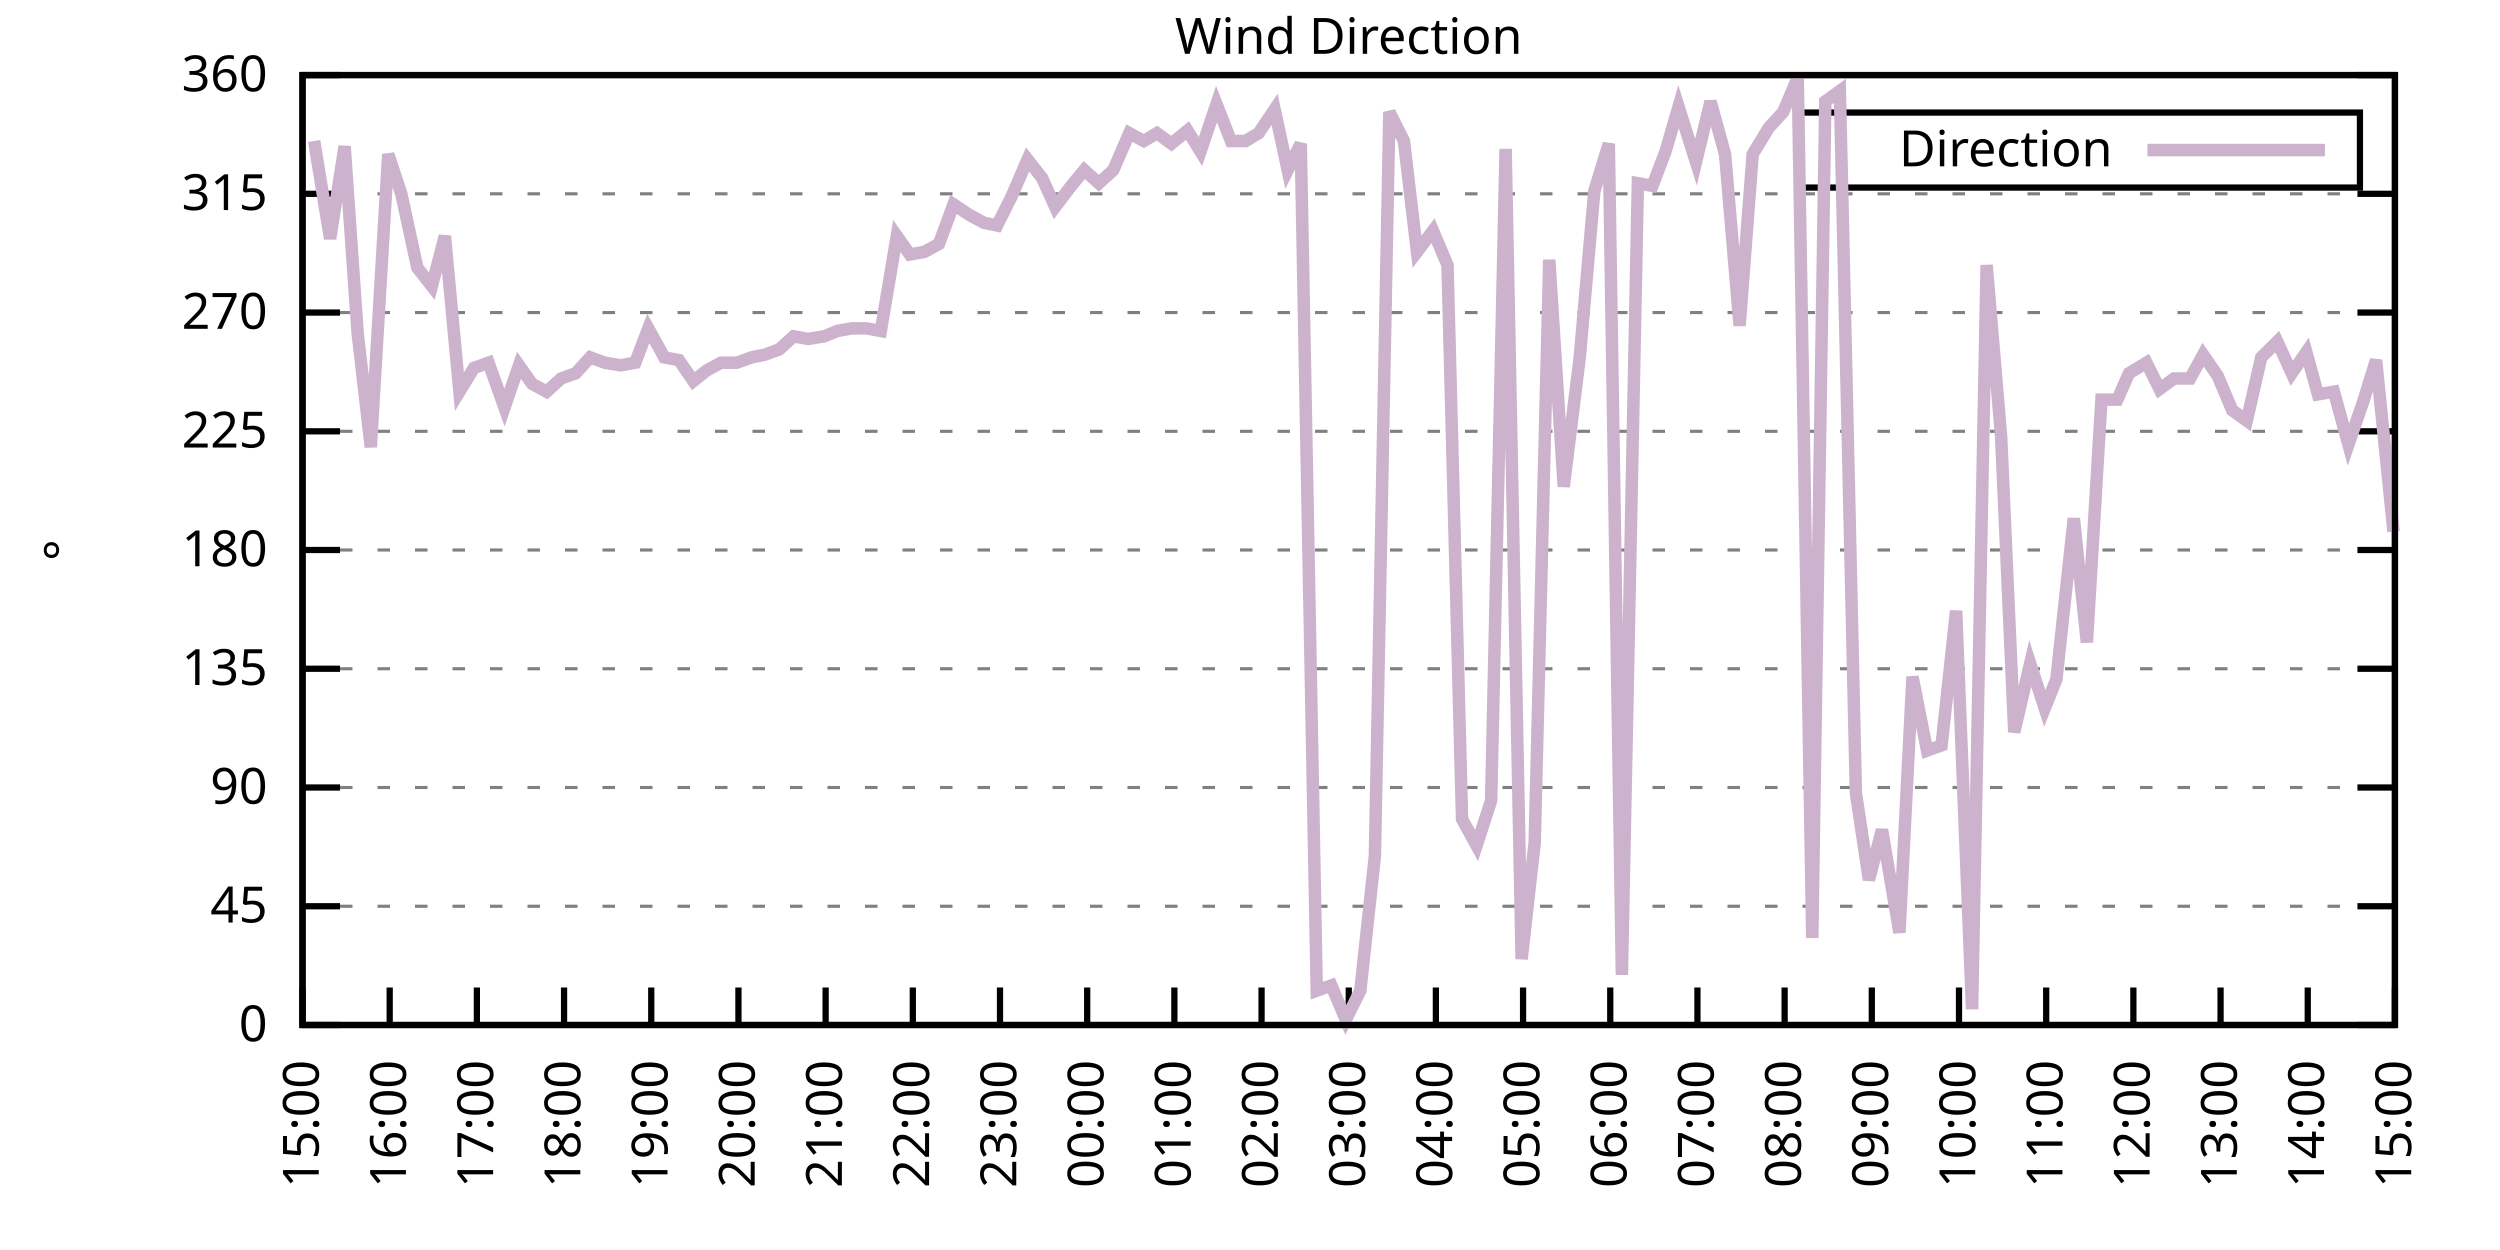
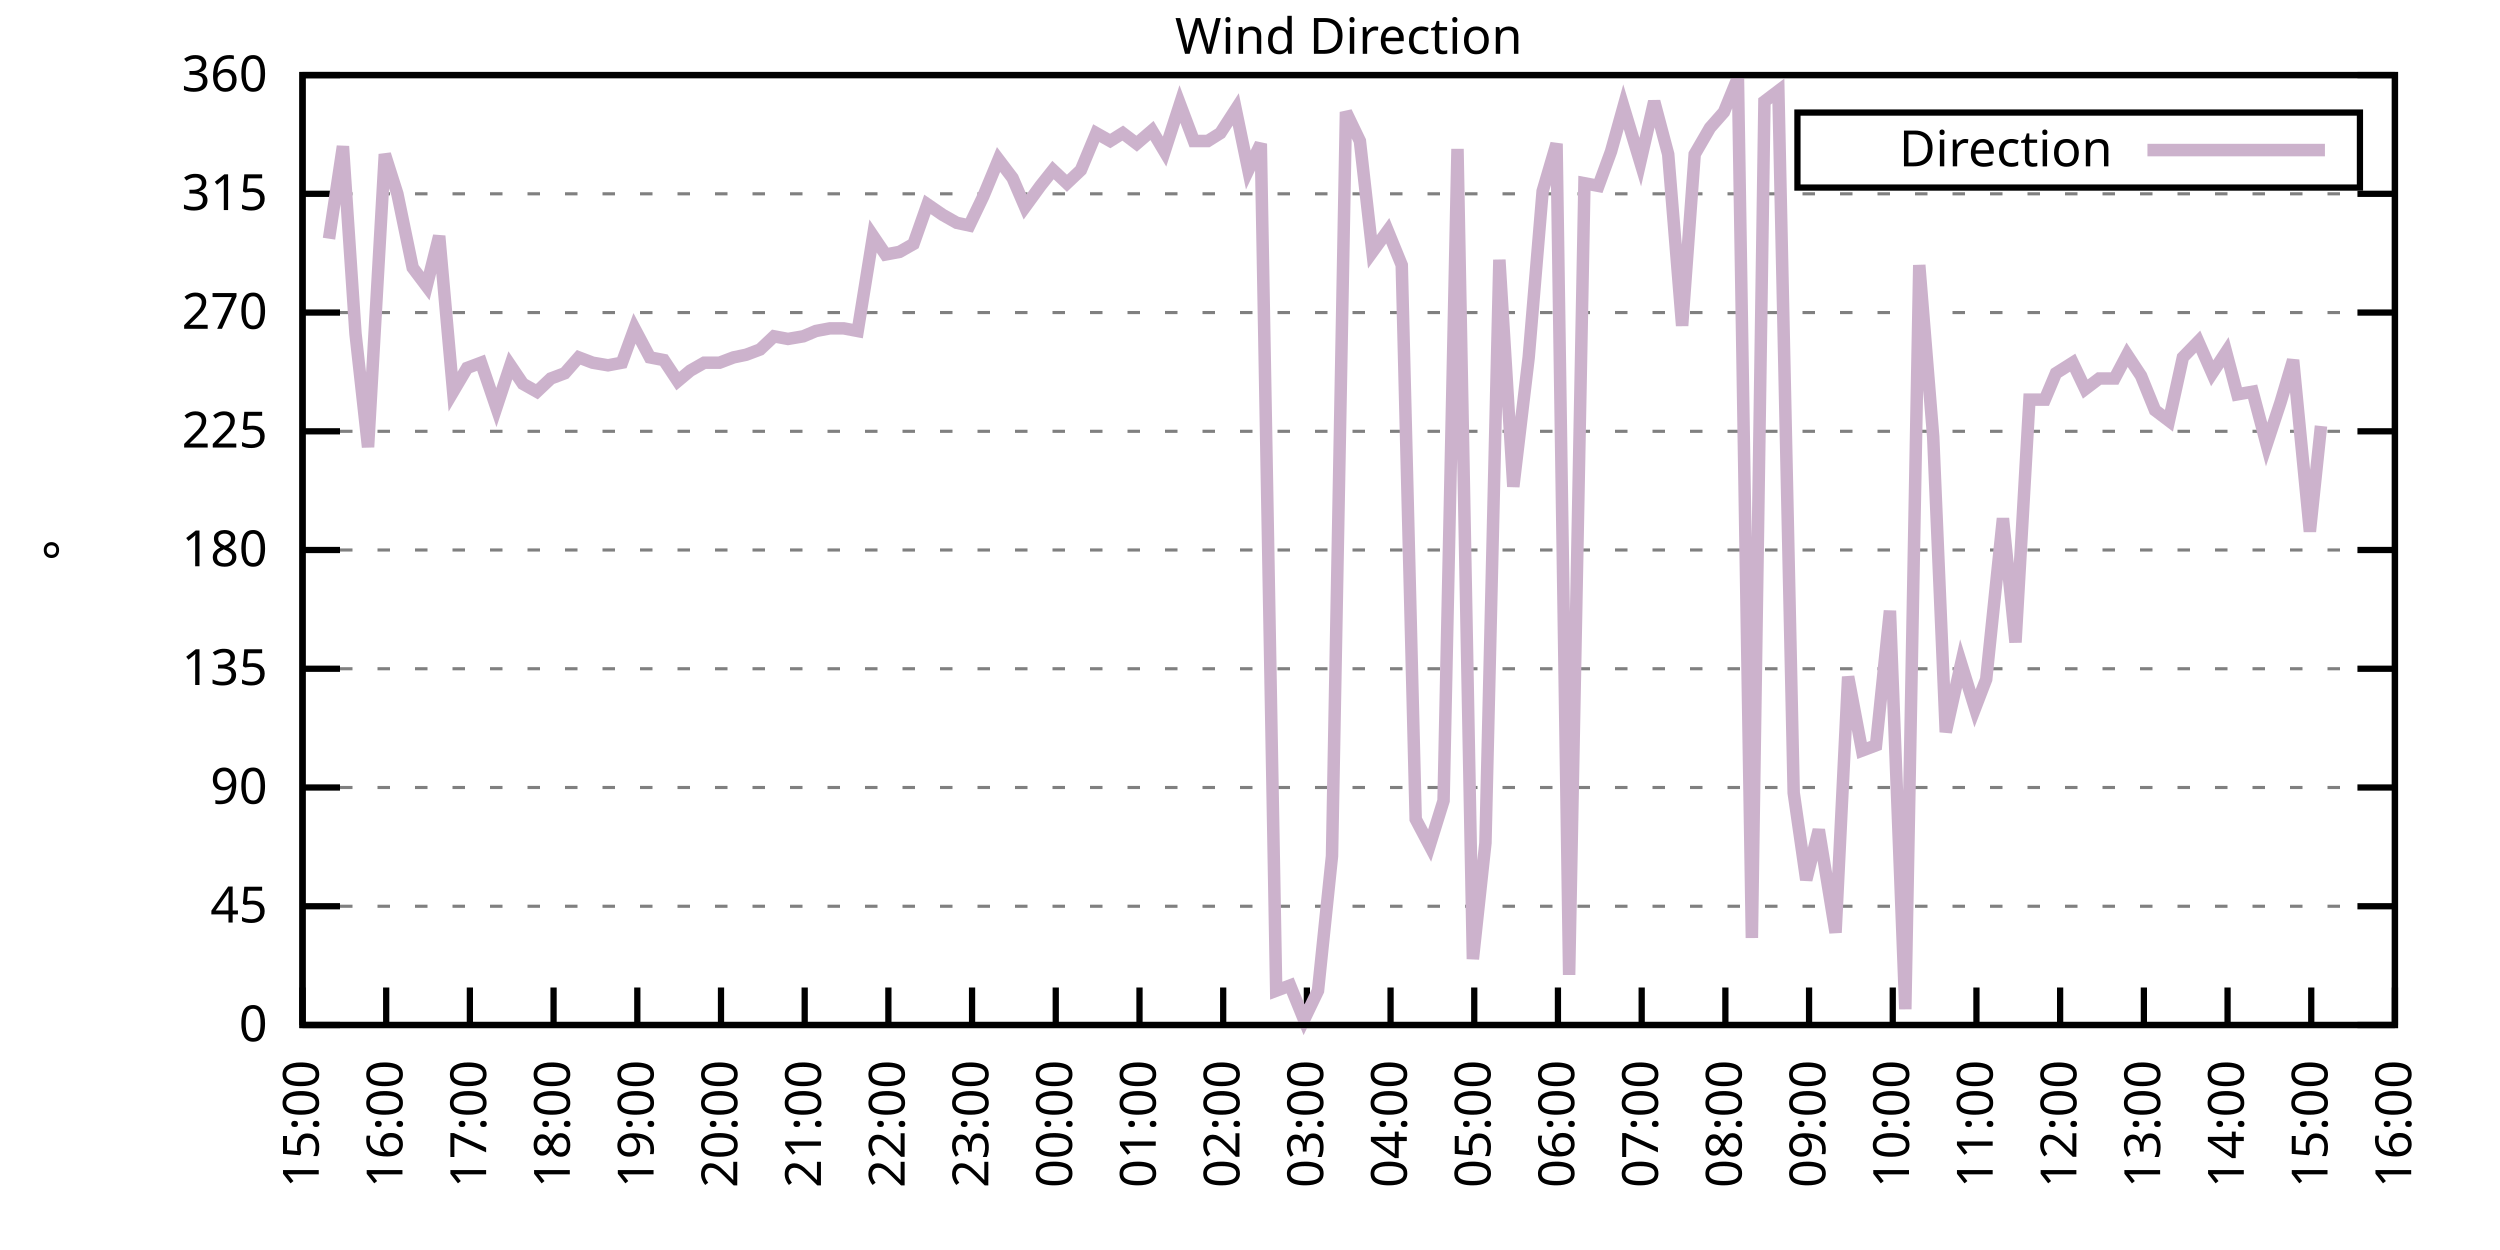
<svg xmlns="http://www.w3.org/2000/svg" xmlns:xlink="http://www.w3.org/1999/xlink" width="400" height="200" viewBox="0 0 400 200">
  <g id="gnuplot_canvas">
    <rect x="0" y="0" width="400" height="200" fill="none" />
    <defs>
      <circle id="gpDot" r="0.5" stroke-width="0.5" stroke="currentColor" />
      <path id="gpPt0" stroke-width="0.333" stroke="currentColor" d="M-1,0 h2 M0,-1 v2" />
      <path id="gpPt1" stroke-width="0.333" stroke="currentColor" d="M-1,-1 L1,1 M1,-1 L-1,1" />
      <path id="gpPt2" stroke-width="0.333" stroke="currentColor" d="M-1,0 L1,0 M0,-1 L0,1 M-1,-1 L1,1 M-1,1 L1,-1" />
      <rect id="gpPt3" stroke-width="0.333" stroke="currentColor" x="-1" y="-1" width="2" height="2" />
      <rect id="gpPt4" stroke-width="0.333" stroke="currentColor" fill="currentColor" x="-1" y="-1" width="2" height="2" />
      <circle id="gpPt5" stroke-width="0.333" stroke="currentColor" cx="0" cy="0" r="1" />
      <use xlink:href="#gpPt5" id="gpPt6" fill="currentColor" stroke="none" />
      <path id="gpPt7" stroke-width="0.333" stroke="currentColor" d="M0,-1.33 L-1.33,0.67 L1.33,0.67 z" />
      <use xlink:href="#gpPt7" id="gpPt8" fill="currentColor" stroke="none" />
      <use xlink:href="#gpPt7" id="gpPt9" stroke="currentColor" transform="rotate(180)" />
      <use xlink:href="#gpPt9" id="gpPt10" fill="currentColor" stroke="none" />
      <use xlink:href="#gpPt3" id="gpPt11" stroke="currentColor" transform="rotate(45)" />
      <use xlink:href="#gpPt11" id="gpPt12" fill="currentColor" stroke="none" />
      <path id="gpPt13" stroke-width="0.333" stroke="currentColor" d="M0,1.330 L1.265,0.411 L0.782,-1.067 L-0.782,-1.076 L-1.265,0.411 z" />
      <use xlink:href="#gpPt13" id="gpPt14" fill="currentColor" stroke="none" />
      <filter id="textbox" filterUnits="objectBoundingBox" x="0" y="0" height="1" width="1">
        <feFlood flood-color="white" flood-opacity="1" result="bgnd" />
        <feComposite in="SourceGraphic" in2="bgnd" operator="atop" />
      </filter>
      <filter id="greybox" filterUnits="objectBoundingBox" x="0" y="0" height="1" width="1">
        <feFlood flood-color="lightgrey" flood-opacity="1" result="grey" />
        <feComposite in="SourceGraphic" in2="grey" operator="atop" />
      </filter>
    </defs>
    <g fill="none" color="white" stroke="currentColor" stroke-width="1.00" stroke-linecap="butt" stroke-linejoin="miter">
</g>
    <g fill="none" color="black" stroke="currentColor" stroke-width="1.00" stroke-linecap="butt" stroke-linejoin="miter">
      <g stroke="none" shape-rendering="crispEdges">
        <polygon fill="rgb(255, 255, 255)" points="48.40,164.00 383.18,164.00 383.18,12.02 48.40,12.02 " />
      </g>
    </g>
    <g fill="none" color="black" stroke="currentColor" stroke-width="1.00" stroke-linecap="butt" stroke-linejoin="miter">
</g>
    <g fill="none" color="black" stroke="black" stroke-width="0.50" stroke-linecap="butt" stroke-linejoin="miter">
</g>
    <g fill="none" color="gray" stroke="currentColor" stroke-width="0.50" stroke-linecap="butt" stroke-linejoin="miter">
      <path stroke="gray" stroke-dasharray="2,4" class="gridline" d="M48.40,164.00 L383.19,164.00  " />
    </g>
    <g fill="none" color="gray" stroke="gray" stroke-width="1.00" stroke-linecap="butt" stroke-linejoin="miter">
</g>
    <g fill="none" color="black" stroke="currentColor" stroke-width="1.00" stroke-linecap="butt" stroke-linejoin="miter">
      <path stroke="black" d="M48.40,164.00 L54.40,164.00 M383.19,164.00 L377.19,164.00  " />
      <g transform="translate(42.80,166.60)" stroke="none" fill="black" font-family="Sans" font-size="8.00" text-anchor="end">
        <text>
          <tspan font-family="Sans"> 0</tspan>
        </text>
      </g>
    </g>
    <g fill="none" color="black" stroke="currentColor" stroke-width="1.00" stroke-linecap="butt" stroke-linejoin="miter">
</g>
    <g fill="none" color="black" stroke="black" stroke-width="0.50" stroke-linecap="butt" stroke-linejoin="miter">
</g>
    <g fill="none" color="gray" stroke="currentColor" stroke-width="0.50" stroke-linecap="butt" stroke-linejoin="miter">
      <path stroke="gray" stroke-dasharray="2,4" class="gridline" d="M48.40,145.00 L383.19,145.00  " />
    </g>
    <g fill="none" color="gray" stroke="gray" stroke-width="1.00" stroke-linecap="butt" stroke-linejoin="miter">
</g>
    <g fill="none" color="black" stroke="currentColor" stroke-width="1.00" stroke-linecap="butt" stroke-linejoin="miter">
      <path stroke="black" d="M48.40,145.00 L54.40,145.00 M383.19,145.00 L377.19,145.00  " />
      <g transform="translate(42.80,147.60)" stroke="none" fill="black" font-family="Sans" font-size="8.00" text-anchor="end">
        <text>
          <tspan font-family="Sans"> 45</tspan>
        </text>
      </g>
    </g>
    <g fill="none" color="black" stroke="currentColor" stroke-width="1.00" stroke-linecap="butt" stroke-linejoin="miter">
</g>
    <g fill="none" color="black" stroke="black" stroke-width="0.50" stroke-linecap="butt" stroke-linejoin="miter">
</g>
    <g fill="none" color="gray" stroke="currentColor" stroke-width="0.50" stroke-linecap="butt" stroke-linejoin="miter">
      <path stroke="gray" stroke-dasharray="2,4" class="gridline" d="M48.40,126.00 L383.19,126.00  " />
    </g>
    <g fill="none" color="gray" stroke="gray" stroke-width="1.00" stroke-linecap="butt" stroke-linejoin="miter">
</g>
    <g fill="none" color="black" stroke="currentColor" stroke-width="1.00" stroke-linecap="butt" stroke-linejoin="miter">
      <path stroke="black" d="M48.40,126.00 L54.40,126.00 M383.19,126.00 L377.19,126.00  " />
      <g transform="translate(42.80,128.60)" stroke="none" fill="black" font-family="Sans" font-size="8.00" text-anchor="end">
        <text>
          <tspan font-family="Sans"> 90</tspan>
        </text>
      </g>
    </g>
    <g fill="none" color="black" stroke="currentColor" stroke-width="1.00" stroke-linecap="butt" stroke-linejoin="miter">
</g>
    <g fill="none" color="black" stroke="black" stroke-width="0.50" stroke-linecap="butt" stroke-linejoin="miter">
</g>
    <g fill="none" color="gray" stroke="currentColor" stroke-width="0.50" stroke-linecap="butt" stroke-linejoin="miter">
      <path stroke="gray" stroke-dasharray="2,4" class="gridline" d="M48.40,107.00 L383.19,107.00  " />
    </g>
    <g fill="none" color="gray" stroke="gray" stroke-width="1.00" stroke-linecap="butt" stroke-linejoin="miter">
</g>
    <g fill="none" color="black" stroke="currentColor" stroke-width="1.00" stroke-linecap="butt" stroke-linejoin="miter">
      <path stroke="black" d="M48.40,107.00 L54.40,107.00 M383.19,107.00 L377.19,107.00  " />
      <g transform="translate(42.80,109.60)" stroke="none" fill="black" font-family="Sans" font-size="8.00" text-anchor="end">
        <text>
          <tspan font-family="Sans"> 135</tspan>
        </text>
      </g>
    </g>
    <g fill="none" color="black" stroke="currentColor" stroke-width="1.00" stroke-linecap="butt" stroke-linejoin="miter">
</g>
    <g fill="none" color="black" stroke="black" stroke-width="0.50" stroke-linecap="butt" stroke-linejoin="miter">
</g>
    <g fill="none" color="gray" stroke="currentColor" stroke-width="0.50" stroke-linecap="butt" stroke-linejoin="miter">
      <path stroke="gray" stroke-dasharray="2,4" class="gridline" d="M48.40,88.00 L383.19,88.00  " />
    </g>
    <g fill="none" color="gray" stroke="gray" stroke-width="1.00" stroke-linecap="butt" stroke-linejoin="miter">
</g>
    <g fill="none" color="black" stroke="currentColor" stroke-width="1.00" stroke-linecap="butt" stroke-linejoin="miter">
      <path stroke="black" d="M48.40,88.00 L54.40,88.00 M383.19,88.00 L377.19,88.00  " />
      <g transform="translate(42.80,90.60)" stroke="none" fill="black" font-family="Sans" font-size="8.00" text-anchor="end">
        <text>
          <tspan font-family="Sans"> 180</tspan>
        </text>
      </g>
    </g>
    <g fill="none" color="black" stroke="currentColor" stroke-width="1.00" stroke-linecap="butt" stroke-linejoin="miter">
</g>
    <g fill="none" color="black" stroke="black" stroke-width="0.50" stroke-linecap="butt" stroke-linejoin="miter">
</g>
    <g fill="none" color="gray" stroke="currentColor" stroke-width="0.50" stroke-linecap="butt" stroke-linejoin="miter">
      <path stroke="gray" stroke-dasharray="2,4" class="gridline" d="M48.40,69.01 L383.19,69.01  " />
    </g>
    <g fill="none" color="gray" stroke="gray" stroke-width="1.00" stroke-linecap="butt" stroke-linejoin="miter">
</g>
    <g fill="none" color="black" stroke="currentColor" stroke-width="1.00" stroke-linecap="butt" stroke-linejoin="miter">
      <path stroke="black" d="M48.40,69.01 L54.40,69.01 M383.19,69.01 L377.19,69.01  " />
      <g transform="translate(42.80,71.61)" stroke="none" fill="black" font-family="Sans" font-size="8.00" text-anchor="end">
        <text>
          <tspan font-family="Sans"> 225</tspan>
        </text>
      </g>
    </g>
    <g fill="none" color="black" stroke="currentColor" stroke-width="1.00" stroke-linecap="butt" stroke-linejoin="miter">
</g>
    <g fill="none" color="black" stroke="black" stroke-width="0.50" stroke-linecap="butt" stroke-linejoin="miter">
</g>
    <g fill="none" color="gray" stroke="currentColor" stroke-width="0.50" stroke-linecap="butt" stroke-linejoin="miter">
      <path stroke="gray" stroke-dasharray="2,4" class="gridline" d="M48.40,50.01 L383.19,50.01  " />
    </g>
    <g fill="none" color="gray" stroke="gray" stroke-width="1.00" stroke-linecap="butt" stroke-linejoin="miter">
</g>
    <g fill="none" color="black" stroke="currentColor" stroke-width="1.00" stroke-linecap="butt" stroke-linejoin="miter">
      <path stroke="black" d="M48.40,50.01 L54.40,50.01 M383.19,50.01 L377.19,50.01  " />
      <g transform="translate(42.80,52.61)" stroke="none" fill="black" font-family="Sans" font-size="8.00" text-anchor="end">
        <text>
          <tspan font-family="Sans"> 270</tspan>
        </text>
      </g>
    </g>
    <g fill="none" color="black" stroke="currentColor" stroke-width="1.00" stroke-linecap="butt" stroke-linejoin="miter">
</g>
    <g fill="none" color="black" stroke="black" stroke-width="0.50" stroke-linecap="butt" stroke-linejoin="miter">
</g>
    <g fill="none" color="gray" stroke="currentColor" stroke-width="0.50" stroke-linecap="butt" stroke-linejoin="miter">
      <path stroke="gray" stroke-dasharray="2,4" class="gridline" d="M48.40,31.01 L383.19,31.01  " />
    </g>
    <g fill="none" color="gray" stroke="gray" stroke-width="1.00" stroke-linecap="butt" stroke-linejoin="miter">
</g>
    <g fill="none" color="black" stroke="currentColor" stroke-width="1.00" stroke-linecap="butt" stroke-linejoin="miter">
      <path stroke="black" d="M48.40,31.01 L54.40,31.01 M383.19,31.01 L377.19,31.01  " />
      <g transform="translate(42.80,33.61)" stroke="none" fill="black" font-family="Sans" font-size="8.00" text-anchor="end">
        <text>
          <tspan font-family="Sans"> 315</tspan>
        </text>
      </g>
    </g>
    <g fill="none" color="black" stroke="currentColor" stroke-width="1.00" stroke-linecap="butt" stroke-linejoin="miter">
</g>
    <g fill="none" color="black" stroke="black" stroke-width="0.50" stroke-linecap="butt" stroke-linejoin="miter">
</g>
    <g fill="none" color="gray" stroke="currentColor" stroke-width="0.50" stroke-linecap="butt" stroke-linejoin="miter">
      <path stroke="gray" stroke-dasharray="2,4" class="gridline" d="M48.40,12.01 L383.19,12.01  " />
    </g>
    <g fill="none" color="gray" stroke="gray" stroke-width="1.00" stroke-linecap="butt" stroke-linejoin="miter">
</g>
    <g fill="none" color="black" stroke="currentColor" stroke-width="1.00" stroke-linecap="butt" stroke-linejoin="miter">
      <path stroke="black" d="M48.40,12.01 L54.40,12.01 M383.19,12.01 L377.19,12.01  " />
      <g transform="translate(42.80,14.61)" stroke="none" fill="black" font-family="Sans" font-size="8.00" text-anchor="end">
        <text>
          <tspan font-family="Sans"> 360</tspan>
        </text>
      </g>
    </g>
    <g fill="none" color="black" stroke="currentColor" stroke-width="1.00" stroke-linecap="butt" stroke-linejoin="miter">
      <path stroke="black" d="M48.40,164.00 L48.40,158.00  " />
      <g transform="translate(51.00,169.60) rotate(270.00)" stroke="none" fill="black" font-family="Sans" font-size="8.00" text-anchor="end">
        <text>
          <tspan font-family="Sans">15:00</tspan>
        </text>
      </g>
    </g>
    <g fill="none" color="black" stroke="currentColor" stroke-width="1.00" stroke-linecap="butt" stroke-linejoin="miter">
-       <path stroke="black" d="M62.35,164.00 L62.35,158.00  " />
-       <g transform="translate(64.95,169.60) rotate(270.00)" stroke="none" fill="black" font-family="Sans" font-size="8.00" text-anchor="end">
+       <path stroke="black" d="M61.79,164.00 L61.79,158.00  " />
+       <g transform="translate(64.39,169.60) rotate(270.00)" stroke="none" fill="black" font-family="Sans" font-size="8.00" text-anchor="end">
        <text>
          <tspan font-family="Sans">16:00</tspan>
        </text>
      </g>
    </g>
    <g fill="none" color="black" stroke="currentColor" stroke-width="1.00" stroke-linecap="butt" stroke-linejoin="miter">
-       <path stroke="black" d="M76.30,164.00 L76.30,158.00  " />
-       <g transform="translate(78.90,169.60) rotate(270.00)" stroke="none" fill="black" font-family="Sans" font-size="8.00" text-anchor="end">
+       <path stroke="black" d="M75.18,164.00 L75.18,158.00  " />
+       <g transform="translate(77.78,169.60) rotate(270.00)" stroke="none" fill="black" font-family="Sans" font-size="8.00" text-anchor="end">
        <text>
          <tspan font-family="Sans">17:00</tspan>
        </text>
      </g>
    </g>
    <g fill="none" color="black" stroke="currentColor" stroke-width="1.00" stroke-linecap="butt" stroke-linejoin="miter">
-       <path stroke="black" d="M90.25,164.00 L90.25,158.00  " />
-       <g transform="translate(92.85,169.60) rotate(270.00)" stroke="none" fill="black" font-family="Sans" font-size="8.00" text-anchor="end">
+       <path stroke="black" d="M88.57,164.00 L88.57,158.00  " />
+       <g transform="translate(91.17,169.60) rotate(270.00)" stroke="none" fill="black" font-family="Sans" font-size="8.00" text-anchor="end">
        <text>
          <tspan font-family="Sans">18:00</tspan>
        </text>
      </g>
    </g>
    <g fill="none" color="black" stroke="currentColor" stroke-width="1.00" stroke-linecap="butt" stroke-linejoin="miter">
-       <path stroke="black" d="M104.20,164.00 L104.20,158.00  " />
-       <g transform="translate(106.80,169.60) rotate(270.00)" stroke="none" fill="black" font-family="Sans" font-size="8.00" text-anchor="end">
+       <path stroke="black" d="M101.97,164.00 L101.97,158.00  " />
+       <g transform="translate(104.57,169.60) rotate(270.00)" stroke="none" fill="black" font-family="Sans" font-size="8.00" text-anchor="end">
        <text>
          <tspan font-family="Sans">19:00</tspan>
        </text>
      </g>
    </g>
    <g fill="none" color="black" stroke="currentColor" stroke-width="1.00" stroke-linecap="butt" stroke-linejoin="miter">
-       <path stroke="black" d="M118.15,164.00 L118.15,158.00  " />
-       <g transform="translate(120.75,169.60) rotate(270.00)" stroke="none" fill="black" font-family="Sans" font-size="8.00" text-anchor="end">
+       <path stroke="black" d="M115.36,164.00 L115.36,158.00  " />
+       <g transform="translate(117.96,169.60) rotate(270.00)" stroke="none" fill="black" font-family="Sans" font-size="8.00" text-anchor="end">
        <text>
          <tspan font-family="Sans">20:00</tspan>
        </text>
      </g>
    </g>
    <g fill="none" color="black" stroke="currentColor" stroke-width="1.00" stroke-linecap="butt" stroke-linejoin="miter">
-       <path stroke="black" d="M132.10,164.00 L132.10,158.00  " />
-       <g transform="translate(134.70,169.60) rotate(270.00)" stroke="none" fill="black" font-family="Sans" font-size="8.00" text-anchor="end">
+       <path stroke="black" d="M128.75,164.00 L128.75,158.00  " />
+       <g transform="translate(131.35,169.60) rotate(270.00)" stroke="none" fill="black" font-family="Sans" font-size="8.00" text-anchor="end">
        <text>
          <tspan font-family="Sans">21:00</tspan>
        </text>
      </g>
    </g>
    <g fill="none" color="black" stroke="currentColor" stroke-width="1.00" stroke-linecap="butt" stroke-linejoin="miter">
-       <path stroke="black" d="M146.05,164.00 L146.05,158.00  " />
-       <g transform="translate(148.65,169.60) rotate(270.00)" stroke="none" fill="black" font-family="Sans" font-size="8.00" text-anchor="end">
+       <path stroke="black" d="M142.14,164.00 L142.14,158.00  " />
+       <g transform="translate(144.74,169.60) rotate(270.00)" stroke="none" fill="black" font-family="Sans" font-size="8.00" text-anchor="end">
        <text>
          <tspan font-family="Sans">22:00</tspan>
        </text>
      </g>
    </g>
    <g fill="none" color="black" stroke="currentColor" stroke-width="1.00" stroke-linecap="butt" stroke-linejoin="miter">
-       <path stroke="black" d="M160.00,164.00 L160.00,158.00  " />
-       <g transform="translate(162.60,169.60) rotate(270.00)" stroke="none" fill="black" font-family="Sans" font-size="8.00" text-anchor="end">
+       <path stroke="black" d="M155.53,164.00 L155.53,158.00  " />
+       <g transform="translate(158.13,169.60) rotate(270.00)" stroke="none" fill="black" font-family="Sans" font-size="8.00" text-anchor="end">
        <text>
          <tspan font-family="Sans">23:00</tspan>
        </text>
      </g>
    </g>
    <g fill="none" color="black" stroke="currentColor" stroke-width="1.00" stroke-linecap="butt" stroke-linejoin="miter">
-       <path stroke="black" d="M173.95,164.00 L173.95,158.00  " />
-       <g transform="translate(176.55,169.60) rotate(270.00)" stroke="none" fill="black" font-family="Sans" font-size="8.00" text-anchor="end">
+       <path stroke="black" d="M168.92,164.00 L168.92,158.00  " />
+       <g transform="translate(171.52,169.60) rotate(270.00)" stroke="none" fill="black" font-family="Sans" font-size="8.00" text-anchor="end">
        <text>
          <tspan font-family="Sans">00:00</tspan>
        </text>
      </g>
    </g>
    <g fill="none" color="black" stroke="currentColor" stroke-width="1.00" stroke-linecap="butt" stroke-linejoin="miter">
-       <path stroke="black" d="M187.90,164.00 L187.90,158.00  " />
-       <g transform="translate(190.50,169.60) rotate(270.00)" stroke="none" fill="black" font-family="Sans" font-size="8.00" text-anchor="end">
+       <path stroke="black" d="M182.32,164.00 L182.32,158.00  " />
+       <g transform="translate(184.92,169.60) rotate(270.00)" stroke="none" fill="black" font-family="Sans" font-size="8.00" text-anchor="end">
        <text>
          <tspan font-family="Sans">01:00</tspan>
        </text>
      </g>
    </g>
    <g fill="none" color="black" stroke="currentColor" stroke-width="1.00" stroke-linecap="butt" stroke-linejoin="miter">
-       <path stroke="black" d="M201.85,164.00 L201.85,158.00  " />
-       <g transform="translate(204.45,169.60) rotate(270.00)" stroke="none" fill="black" font-family="Sans" font-size="8.00" text-anchor="end">
+       <path stroke="black" d="M195.71,164.00 L195.71,158.00  " />
+       <g transform="translate(198.31,169.60) rotate(270.00)" stroke="none" fill="black" font-family="Sans" font-size="8.00" text-anchor="end">
        <text>
          <tspan font-family="Sans">02:00</tspan>
        </text>
      </g>
    </g>
    <g fill="none" color="black" stroke="currentColor" stroke-width="1.00" stroke-linecap="butt" stroke-linejoin="miter">
-       <path stroke="black" d="M215.80,164.00 L215.80,158.00  " />
-       <g transform="translate(218.40,169.60) rotate(270.00)" stroke="none" fill="black" font-family="Sans" font-size="8.00" text-anchor="end">
+       <path stroke="black" d="M209.10,164.00 L209.10,158.00  " />
+       <g transform="translate(211.70,169.60) rotate(270.00)" stroke="none" fill="black" font-family="Sans" font-size="8.00" text-anchor="end">
        <text>
          <tspan font-family="Sans">03:00</tspan>
        </text>
      </g>
    </g>
    <g fill="none" color="black" stroke="currentColor" stroke-width="1.00" stroke-linecap="butt" stroke-linejoin="miter">
-       <path stroke="black" d="M229.74,164.00 L229.74,158.00  " />
-       <g transform="translate(232.34,169.60) rotate(270.00)" stroke="none" fill="black" font-family="Sans" font-size="8.00" text-anchor="end">
+       <path stroke="black" d="M222.49,164.00 L222.49,158.00  " />
+       <g transform="translate(225.09,169.60) rotate(270.00)" stroke="none" fill="black" font-family="Sans" font-size="8.00" text-anchor="end">
        <text>
          <tspan font-family="Sans">04:00</tspan>
        </text>
      </g>
    </g>
    <g fill="none" color="black" stroke="currentColor" stroke-width="1.00" stroke-linecap="butt" stroke-linejoin="miter">
-       <path stroke="black" d="M243.69,164.00 L243.69,158.00  " />
-       <g transform="translate(246.29,169.60) rotate(270.00)" stroke="none" fill="black" font-family="Sans" font-size="8.00" text-anchor="end">
+       <path stroke="black" d="M235.88,164.00 L235.88,158.00  " />
+       <g transform="translate(238.48,169.60) rotate(270.00)" stroke="none" fill="black" font-family="Sans" font-size="8.00" text-anchor="end">
        <text>
          <tspan font-family="Sans">05:00</tspan>
        </text>
      </g>
    </g>
    <g fill="none" color="black" stroke="currentColor" stroke-width="1.00" stroke-linecap="butt" stroke-linejoin="miter">
-       <path stroke="black" d="M257.64,164.00 L257.64,158.00  " />
-       <g transform="translate(260.24,169.60) rotate(270.00)" stroke="none" fill="black" font-family="Sans" font-size="8.00" text-anchor="end">
+       <path stroke="black" d="M249.27,164.00 L249.27,158.00  " />
+       <g transform="translate(251.87,169.60) rotate(270.00)" stroke="none" fill="black" font-family="Sans" font-size="8.00" text-anchor="end">
        <text>
          <tspan font-family="Sans">06:00</tspan>
        </text>
      </g>
    </g>
    <g fill="none" color="black" stroke="currentColor" stroke-width="1.00" stroke-linecap="butt" stroke-linejoin="miter">
-       <path stroke="black" d="M271.59,164.00 L271.59,158.00  " />
-       <g transform="translate(274.19,169.60) rotate(270.00)" stroke="none" fill="black" font-family="Sans" font-size="8.00" text-anchor="end">
+       <path stroke="black" d="M262.67,164.00 L262.67,158.00  " />
+       <g transform="translate(265.27,169.60) rotate(270.00)" stroke="none" fill="black" font-family="Sans" font-size="8.00" text-anchor="end">
        <text>
          <tspan font-family="Sans">07:00</tspan>
        </text>
      </g>
    </g>
    <g fill="none" color="black" stroke="currentColor" stroke-width="1.00" stroke-linecap="butt" stroke-linejoin="miter">
-       <path stroke="black" d="M285.54,164.00 L285.54,158.00  " />
-       <g transform="translate(288.14,169.60) rotate(270.00)" stroke="none" fill="black" font-family="Sans" font-size="8.00" text-anchor="end">
+       <path stroke="black" d="M276.06,164.00 L276.06,158.00  " />
+       <g transform="translate(278.66,169.60) rotate(270.00)" stroke="none" fill="black" font-family="Sans" font-size="8.00" text-anchor="end">
        <text>
          <tspan font-family="Sans">08:00</tspan>
        </text>
      </g>
    </g>
    <g fill="none" color="black" stroke="currentColor" stroke-width="1.00" stroke-linecap="butt" stroke-linejoin="miter">
-       <path stroke="black" d="M299.49,164.00 L299.49,158.00  " />
-       <g transform="translate(302.09,169.60) rotate(270.00)" stroke="none" fill="black" font-family="Sans" font-size="8.00" text-anchor="end">
+       <path stroke="black" d="M289.45,164.00 L289.45,158.00  " />
+       <g transform="translate(292.05,169.60) rotate(270.00)" stroke="none" fill="black" font-family="Sans" font-size="8.00" text-anchor="end">
        <text>
          <tspan font-family="Sans">09:00</tspan>
        </text>
      </g>
    </g>
    <g fill="none" color="black" stroke="currentColor" stroke-width="1.00" stroke-linecap="butt" stroke-linejoin="miter">
-       <path stroke="black" d="M313.44,164.00 L313.44,158.00  " />
-       <g transform="translate(316.04,169.60) rotate(270.00)" stroke="none" fill="black" font-family="Sans" font-size="8.00" text-anchor="end">
+       <path stroke="black" d="M302.84,164.00 L302.84,158.00  " />
+       <g transform="translate(305.44,169.60) rotate(270.00)" stroke="none" fill="black" font-family="Sans" font-size="8.00" text-anchor="end">
        <text>
          <tspan font-family="Sans">10:00</tspan>
        </text>
      </g>
    </g>
    <g fill="none" color="black" stroke="currentColor" stroke-width="1.00" stroke-linecap="butt" stroke-linejoin="miter">
-       <path stroke="black" d="M327.39,164.00 L327.39,158.00  " />
-       <g transform="translate(329.99,169.60) rotate(270.00)" stroke="none" fill="black" font-family="Sans" font-size="8.00" text-anchor="end">
+       <path stroke="black" d="M316.23,164.00 L316.23,158.00  " />
+       <g transform="translate(318.83,169.60) rotate(270.00)" stroke="none" fill="black" font-family="Sans" font-size="8.00" text-anchor="end">
        <text>
          <tspan font-family="Sans">11:00</tspan>
        </text>
      </g>
    </g>
    <g fill="none" color="black" stroke="currentColor" stroke-width="1.00" stroke-linecap="butt" stroke-linejoin="miter">
-       <path stroke="black" d="M341.34,164.00 L341.34,158.00  " />
-       <g transform="translate(343.94,169.60) rotate(270.00)" stroke="none" fill="black" font-family="Sans" font-size="8.00" text-anchor="end">
+       <path stroke="black" d="M329.62,164.00 L329.62,158.00  " />
+       <g transform="translate(332.22,169.60) rotate(270.00)" stroke="none" fill="black" font-family="Sans" font-size="8.00" text-anchor="end">
        <text>
          <tspan font-family="Sans">12:00</tspan>
        </text>
      </g>
    </g>
    <g fill="none" color="black" stroke="currentColor" stroke-width="1.00" stroke-linecap="butt" stroke-linejoin="miter">
-       <path stroke="black" d="M355.29,164.00 L355.29,158.00  " />
-       <g transform="translate(357.89,169.60) rotate(270.00)" stroke="none" fill="black" font-family="Sans" font-size="8.00" text-anchor="end">
+       <path stroke="black" d="M343.02,164.00 L343.02,158.00  " />
+       <g transform="translate(345.62,169.60) rotate(270.00)" stroke="none" fill="black" font-family="Sans" font-size="8.00" text-anchor="end">
        <text>
          <tspan font-family="Sans">13:00</tspan>
        </text>
      </g>
    </g>
    <g fill="none" color="black" stroke="currentColor" stroke-width="1.00" stroke-linecap="butt" stroke-linejoin="miter">
-       <path stroke="black" d="M369.24,164.00 L369.24,158.00  " />
-       <g transform="translate(371.84,169.60) rotate(270.00)" stroke="none" fill="black" font-family="Sans" font-size="8.00" text-anchor="end">
+       <path stroke="black" d="M356.41,164.00 L356.41,158.00  " />
+       <g transform="translate(359.01,169.60) rotate(270.00)" stroke="none" fill="black" font-family="Sans" font-size="8.00" text-anchor="end">
        <text>
          <tspan font-family="Sans">14:00</tspan>
+         </text>
+       </g>
+     </g>
+     <g fill="none" color="black" stroke="currentColor" stroke-width="1.00" stroke-linecap="butt" stroke-linejoin="miter">
+       <path stroke="black" d="M369.80,164.00 L369.80,158.00  " />
+       <g transform="translate(372.40,169.60) rotate(270.00)" stroke="none" fill="black" font-family="Sans" font-size="8.00" text-anchor="end">
+         <text>
+           <tspan font-family="Sans">15:00</tspan>
        </text>
      </g>
    </g>
    <g fill="none" color="black" stroke="currentColor" stroke-width="1.00" stroke-linecap="butt" stroke-linejoin="miter">
      <path stroke="black" d="M383.19,164.00 L383.19,158.00  " />
      <g transform="translate(385.79,169.60) rotate(270.00)" stroke="none" fill="black" font-family="Sans" font-size="8.00" text-anchor="end">
        <text>
-           <tspan font-family="Sans">15:00</tspan>
+           <tspan font-family="Sans">16:00</tspan>
        </text>
      </g>
    </g>
    <g fill="none" color="black" stroke="currentColor" stroke-width="1.00" stroke-linecap="butt" stroke-linejoin="miter">
</g>
    <g fill="none" color="black" stroke="currentColor" stroke-width="1.00" stroke-linecap="butt" stroke-linejoin="miter">
      <path stroke="black" d="M48.40,12.01 L48.40,164.00 L383.19,164.00 L383.19,12.01 L48.40,12.01 Z  " />
    </g>
    <g fill="none" color="black" stroke="currentColor" stroke-width="1.00" stroke-linecap="butt" stroke-linejoin="miter">
</g>
    <g fill="none" color="black" stroke="currentColor" stroke-width="1.00" stroke-linecap="butt" stroke-linejoin="miter">
      <path stroke="black" d="M287.59,30.01 L287.59,18.01 L377.59,18.01 L377.59,30.01 L287.59,30.01 Z  " />
    </g>
    <g id="Wind_direction_plot_1">
      <g fill="none" color="white" stroke="black" stroke-width="2.00" stroke-linecap="butt" stroke-linejoin="miter">
</g>
      <g fill="none" color="black" stroke="currentColor" stroke-width="2.00" stroke-linecap="butt" stroke-linejoin="miter">
        <g transform="translate(337.99,26.61)" stroke="none" fill="black" font-family="Sans" font-size="8.00" text-anchor="end">
          <text>
            <tspan font-family="Sans">Direction</tspan>
          </text>
        </g>
      </g>
      <g fill="none" color="black" stroke="currentColor" stroke-width="2.00" stroke-linecap="butt" stroke-linejoin="miter">
-         <path stroke="rgb(204, 178, 204)" d="M343.59,24.01 L371.99,24.01 M50.26,22.56 L52.82,38.19 L55.14,23.41 L57.23,53.39 L59.33,71.54 L62.12,24.68   L64.21,31.01 L66.77,42.83 L69.09,45.79 L71.18,37.76 L73.51,62.67 L75.83,58.87 L78.16,58.03 L80.72,65.21   L83.04,58.45 L85.13,61.41 L87.46,62.67 L89.78,60.56 L92.11,59.72 L94.43,57.18 L96.76,58.03 L99.32,58.45   L101.64,58.03 L103.73,52.54 L106.29,57.18 L108.62,57.61 L110.94,60.98 L113.03,59.30 L115.36,58.03 L117.92,58.03   L120.24,57.18 L122.33,56.76 L124.66,55.92 L126.98,53.81 L129.31,54.23 L131.87,53.81 L133.96,52.96 L136.28,52.54   L138.61,52.54 L140.93,52.96 L143.49,37.76 L145.58,40.72 L147.91,40.30 L150.23,39.03 L152.56,32.70 L155.11,34.39   L157.44,35.65 L159.53,36.08 L161.86,31.43 L164.41,25.52 L166.74,28.48 L168.83,33.12 L171.39,29.74 L173.48,27.21   L175.81,29.32 L178.13,27.21 L180.69,21.30 L183.01,22.56 L185.11,21.30 L187.43,22.99 L189.99,20.88 L192.08,24.25   L194.64,16.65 L196.96,22.56 L199.29,22.56 L201.38,21.30 L203.94,17.50 L206.03,27.21 L208.12,22.99 L210.68,158.51   L213.01,157.67 L215.33,163.16 L217.65,158.51 L219.98,136.98 L222.30,17.92 L224.63,22.56 L226.72,40.30 L229.28,36.92   L231.60,42.41 L233.93,131.07 L236.25,135.29 L238.58,128.11 L240.90,23.83 L243.46,153.45 L245.55,134.87 L247.88,41.56   L250.20,77.87 L252.76,57.18 L255.09,30.59 L257.41,22.99 L259.50,155.98 L262.06,29.32 L264.39,29.74 L266.48,24.25   L268.57,17.08 L271.36,25.94 L273.69,16.23 L276.01,24.68 L278.34,52.12 L280.43,24.68 L282.99,20.45 L285.31,17.92   L287.64,12.43 L289.96,150.07 L292.05,16.23 L294.38,14.54 L296.94,126.85 L299.03,140.78 L301.12,132.76 L303.91,149.22   L306.00,108.27 L308.33,120.09 L310.65,119.25 L312.98,97.72 L315.53,161.47 L317.86,42.41 L320.18,69.85 L322.28,117.14   L324.83,106.16 L327.16,113.34 L329.02,108.69 L331.81,82.94 L333.90,102.78 L336.23,63.94 L338.78,63.94 L340.64,59.72   L343.43,58.03 L345.53,62.25 L347.85,60.56 L350.41,60.56 L352.50,56.76 L354.83,60.14 L357.15,65.63 L359.48,67.32   L361.80,57.18 L364.36,54.65 L366.68,59.72 L369.01,56.34 L370.87,63.10 L373.43,62.67 L375.75,71.12 L378.08,64.36   L380.17,57.61 L382.96,85.05  " />
+         <path stroke="rgb(204, 178, 204)" d="M343.59,24.01 L371.99,24.01 M52.64,38.19 L54.87,23.41 L56.88,53.39 L58.89,71.54 L61.57,24.68 L63.58,31.01   L66.03,42.83 L68.26,45.79 L70.27,37.76 L72.50,62.67 L74.74,58.87 L76.97,58.03 L79.42,65.21 L81.66,58.45   L83.66,61.41 L85.90,62.67 L88.13,60.56 L90.36,59.72 L92.59,57.18 L94.82,58.03 L97.28,58.45 L99.51,58.03   L101.52,52.54 L103.98,57.18 L106.21,57.61 L108.44,60.98 L110.45,59.30 L112.68,58.03 L115.13,58.03 L117.37,57.18   L119.38,56.76 L121.61,55.92 L123.84,53.81 L126.07,54.23 L128.53,53.81 L130.54,52.96 L132.77,52.54 L135.00,52.54   L137.23,52.96 L139.69,37.76 L141.69,40.72 L143.93,40.30 L146.16,39.03 L148.39,32.70 L150.85,34.39 L153.08,35.65   L155.09,36.08 L157.32,31.43 L159.77,25.52 L162.01,28.48 L164.01,33.12 L166.47,29.74 L168.48,27.21 L170.71,29.32   L172.94,27.21 L175.40,21.30 L177.63,22.56 L179.64,21.30 L181.87,22.99 L184.32,20.88 L186.33,24.25 L188.79,16.65   L191.02,22.56 L193.25,22.56 L195.26,21.30 L197.72,17.50 L199.73,27.21 L201.73,22.99 L204.19,158.51 L206.42,157.67   L208.65,163.16 L210.88,158.51 L213.12,136.98 L215.35,17.92 L217.58,22.56 L219.59,40.30 L222.04,36.92 L224.28,42.41   L226.51,131.07 L228.74,135.29 L230.97,128.11 L233.20,23.83 L235.66,153.45 L237.67,134.87 L239.90,41.56 L242.13,77.87   L244.59,57.18 L246.82,30.59 L249.05,22.99 L251.06,155.98 L253.51,29.32 L255.75,29.74 L257.76,24.25 L259.76,17.08   L262.44,25.94 L264.67,16.23 L266.91,24.68 L269.14,52.12 L271.15,24.68 L273.60,20.45 L275.83,17.92 L278.07,12.43   L280.30,150.07 L282.31,16.23 L284.54,14.54 L286.99,126.85 L289.00,140.78 L291.01,132.76 L293.69,149.22 L295.70,108.27   L297.93,120.09 L300.16,119.25 L302.39,97.72 L304.85,161.47 L307.08,42.41 L309.31,69.85 L311.32,117.14 L313.78,106.16   L316.01,113.34 L317.79,108.69 L320.47,82.94 L322.48,102.78 L324.71,63.94 L327.17,63.94 L328.95,59.72 L331.63,58.03   L333.64,62.25 L335.87,60.56 L338.33,60.56 L340.34,56.76 L342.57,60.14 L344.80,65.63 L347.03,67.32 L349.26,57.18   L351.72,54.65 L353.95,59.72 L356.18,56.34 L357.97,63.10 L360.42,62.67 L362.66,71.12 L364.89,64.36 L366.90,57.61   L369.58,85.05 L371.36,68.16  " />
      </g>
    </g>
    <g fill="none" color="black" stroke="currentColor" stroke-width="2.00" stroke-linecap="butt" stroke-linejoin="miter">
</g>
    <g fill="none" color="black" stroke="black" stroke-width="1.00" stroke-linecap="butt" stroke-linejoin="miter">
</g>
    <g fill="none" color="black" stroke="currentColor" stroke-width="1.00" stroke-linecap="butt" stroke-linejoin="miter">
      <path stroke="black" d="M48.40,12.01 L48.40,164.00 L383.19,164.00 L383.19,12.01 L48.40,12.01 Z  " />
      <g transform="translate(12.80,88.01) rotate(270.00)" stroke="none" fill="black" font-family="Sans" font-size="8.00" text-anchor="middle">
        <text>
          <tspan font-family="Sans">°</tspan>
        </text>
      </g>
    </g>
    <g fill="none" color="black" stroke="currentColor" stroke-width="1.00" stroke-linecap="butt" stroke-linejoin="miter">
</g>
    <g fill="none" color="black" stroke="currentColor" stroke-width="1.00" stroke-linecap="butt" stroke-linejoin="miter">
      <g transform="translate(215.79,8.61)" stroke="none" fill="black" font-family="Sans" font-size="8.00" text-anchor="middle">
        <text>
          <tspan font-family="Sans">Wind Direction</tspan>
        </text>
      </g>
    </g>
    <g fill="none" color="black" stroke="currentColor" stroke-width="1.00" stroke-linecap="butt" stroke-linejoin="miter">
</g>
  </g>
</svg>
